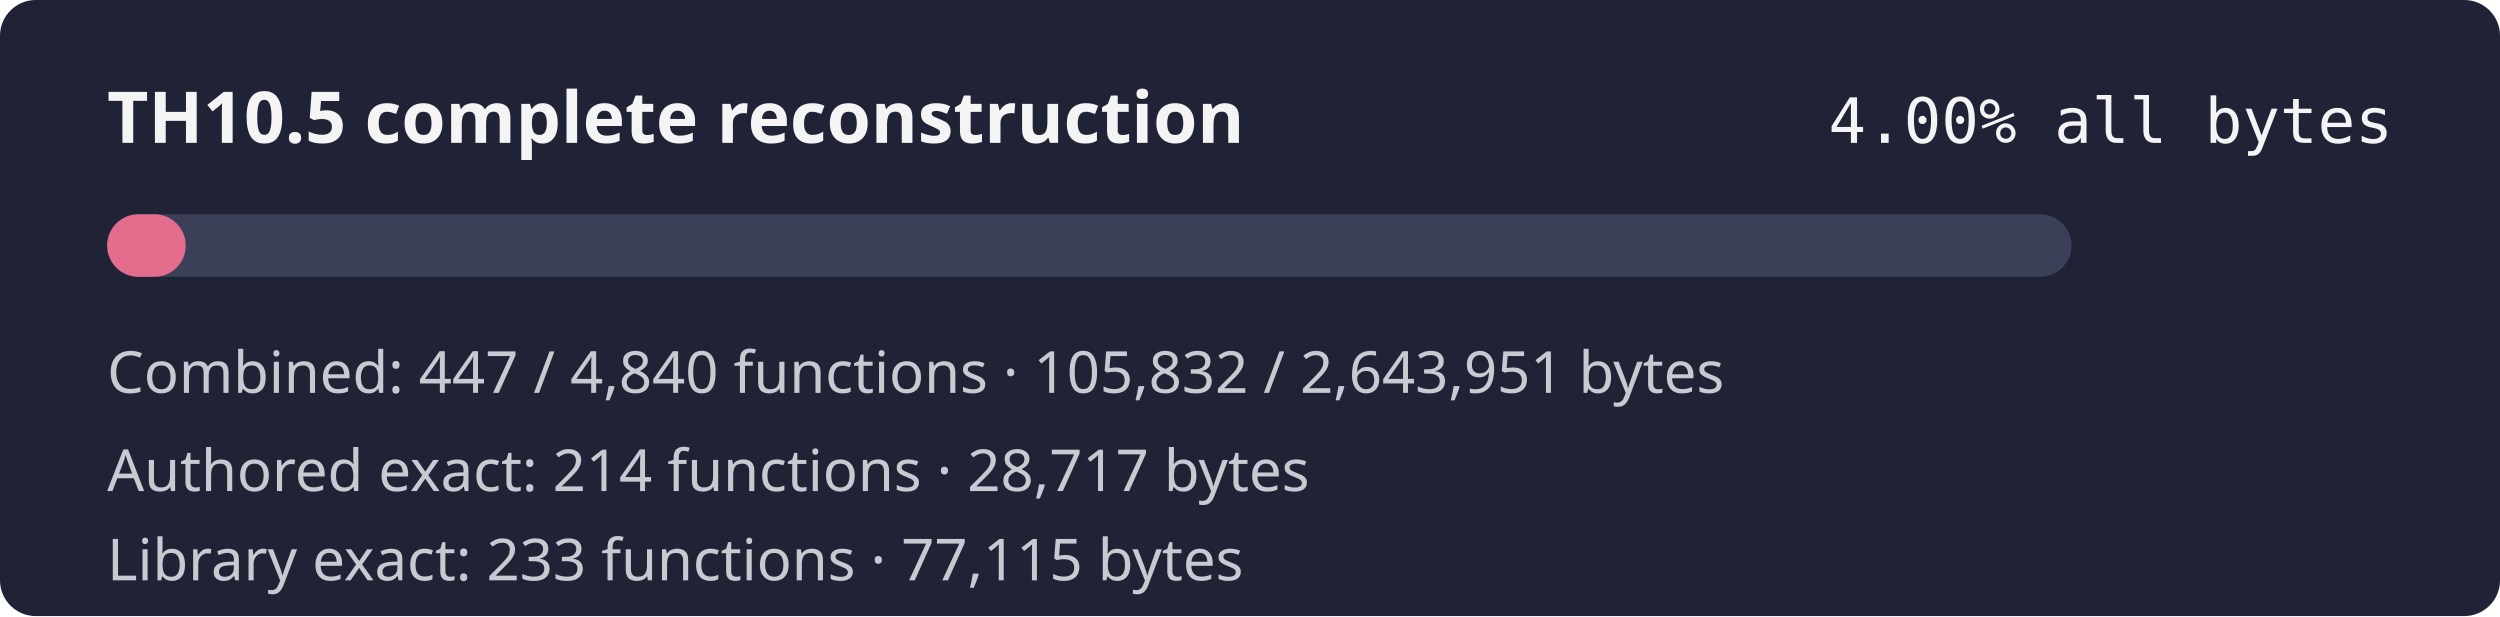
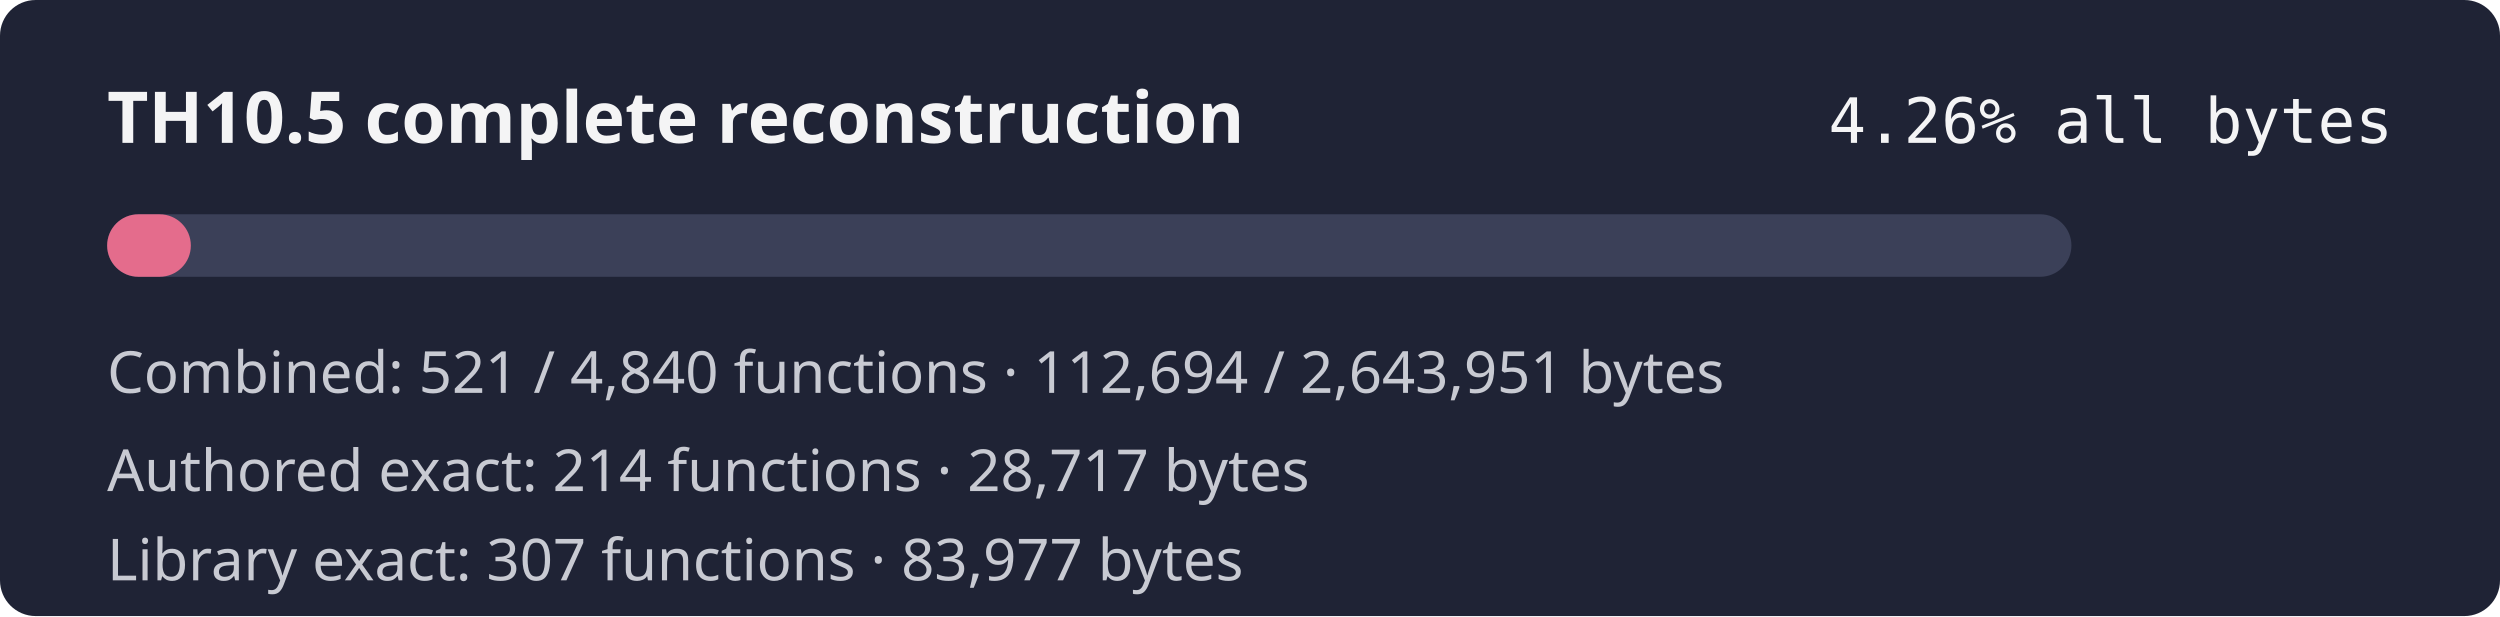
- <svg xmlns="http://www.w3.org/2000/svg" width="560" height="138" role="img" aria-label="TH10.5 combined reconstruction progress 4.00% by bytes">
+ <svg xmlns="http://www.w3.org/2000/svg" width="560" height="138" role="img" aria-label="TH10.5 combined reconstruction progress 4.26% by bytes">
  <rect width="560" height="138" rx="8" fill="#1f2335" />
  <text x="24" y="32" fill="#f4f4f5" font-family="sans-serif" font-size="16" font-weight="600">TH10.5 complete reconstruction</text>
-   <text x="536" y="32" fill="#f4f4f5" text-anchor="end" font-family="monospace" font-size="14">4.00% all bytes</text>
+   <text x="536" y="32" fill="#f4f4f5" text-anchor="end" font-family="monospace" font-size="14">4.26% all bytes</text>
  <rect x="24" y="48" width="440" height="14" rx="7" fill="#3b4058" />
-   <rect x="24" y="48" width="17.61" height="14" rx="7" fill="#e46c8c" />
-   <text x="24" y="88" fill="#c8cad2" font-family="sans-serif" font-size="13">Combined: 447 / 4,840 functions · 105,832 / 2,643,951 bytes</text>
+   <rect x="24" y="48" width="18.75" height="14" rx="7" fill="#e46c8c" />
+   <text x="24" y="88" fill="#c8cad2" font-family="sans-serif" font-size="13">Combined: 521 / 4,840 functions · 112,694 / 2,643,951 bytes</text>
  <text x="24" y="110" fill="#c8cad2" font-family="sans-serif" font-size="13">Authored exact: 214 functions · 28,717 bytes</text>
-   <text x="24" y="130" fill="#c8cad2" font-family="sans-serif" font-size="13">Library exact: 233 functions · 77,115 bytes</text>
+   <text x="24" y="130" fill="#c8cad2" font-family="sans-serif" font-size="13">Library exact: 307 functions · 83,977 bytes</text>
</svg>
